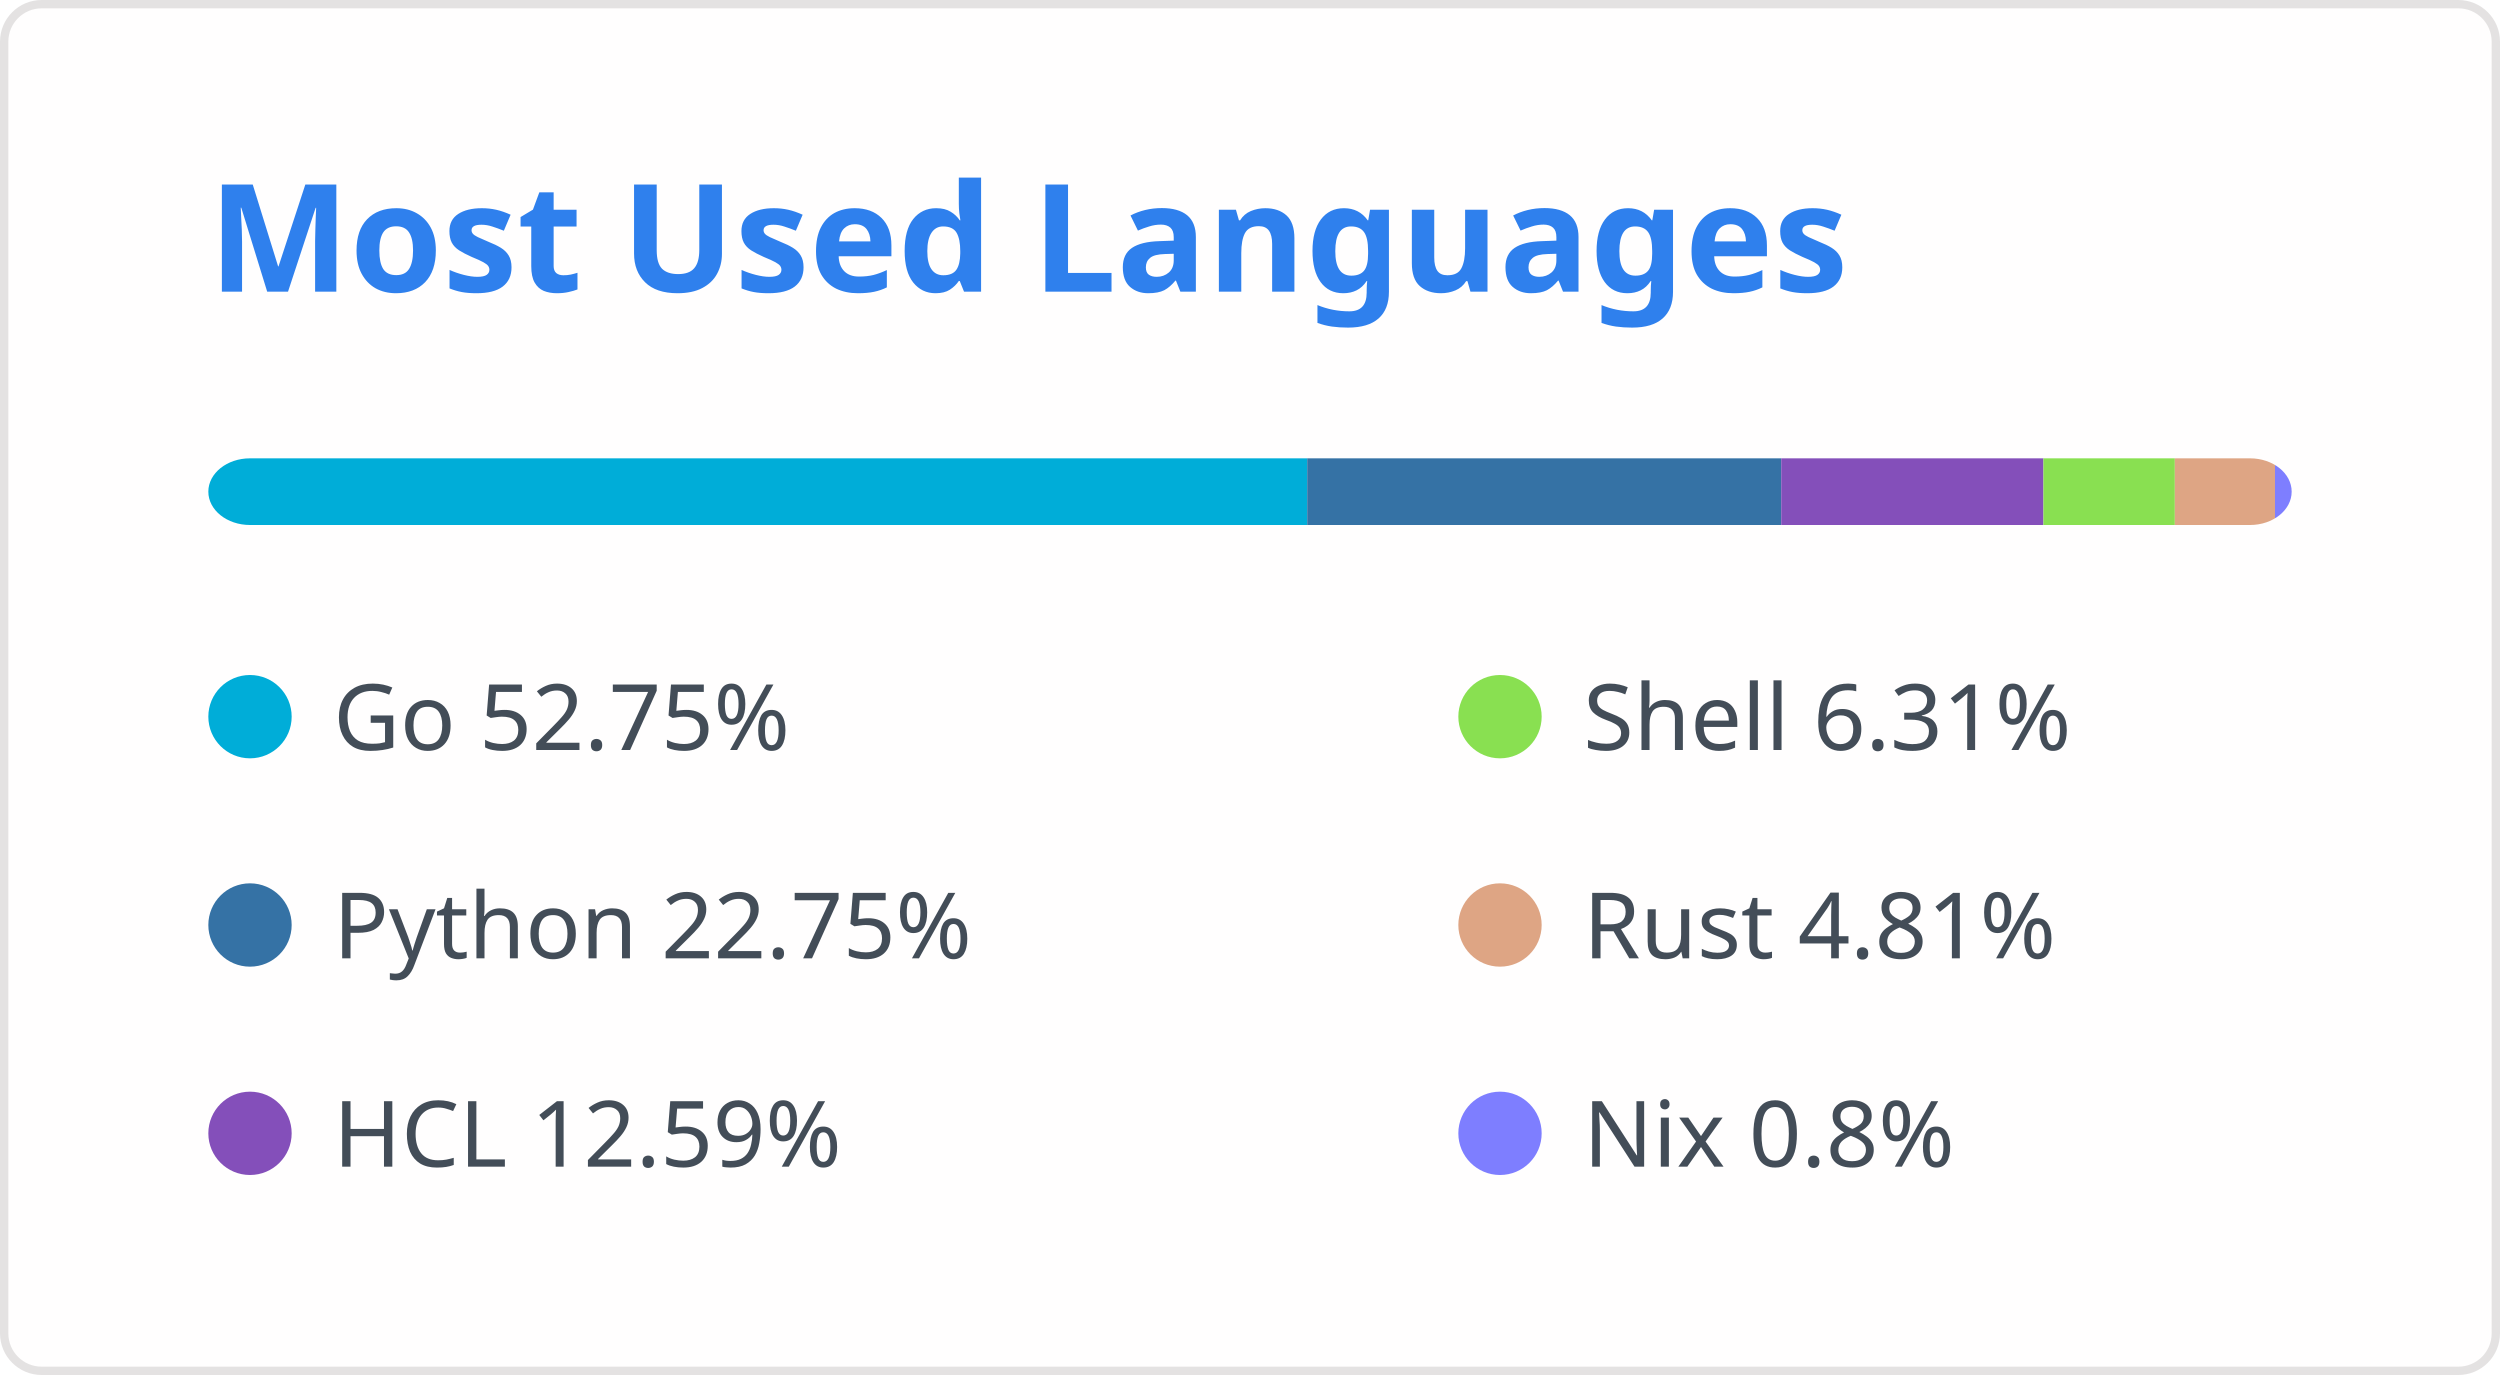
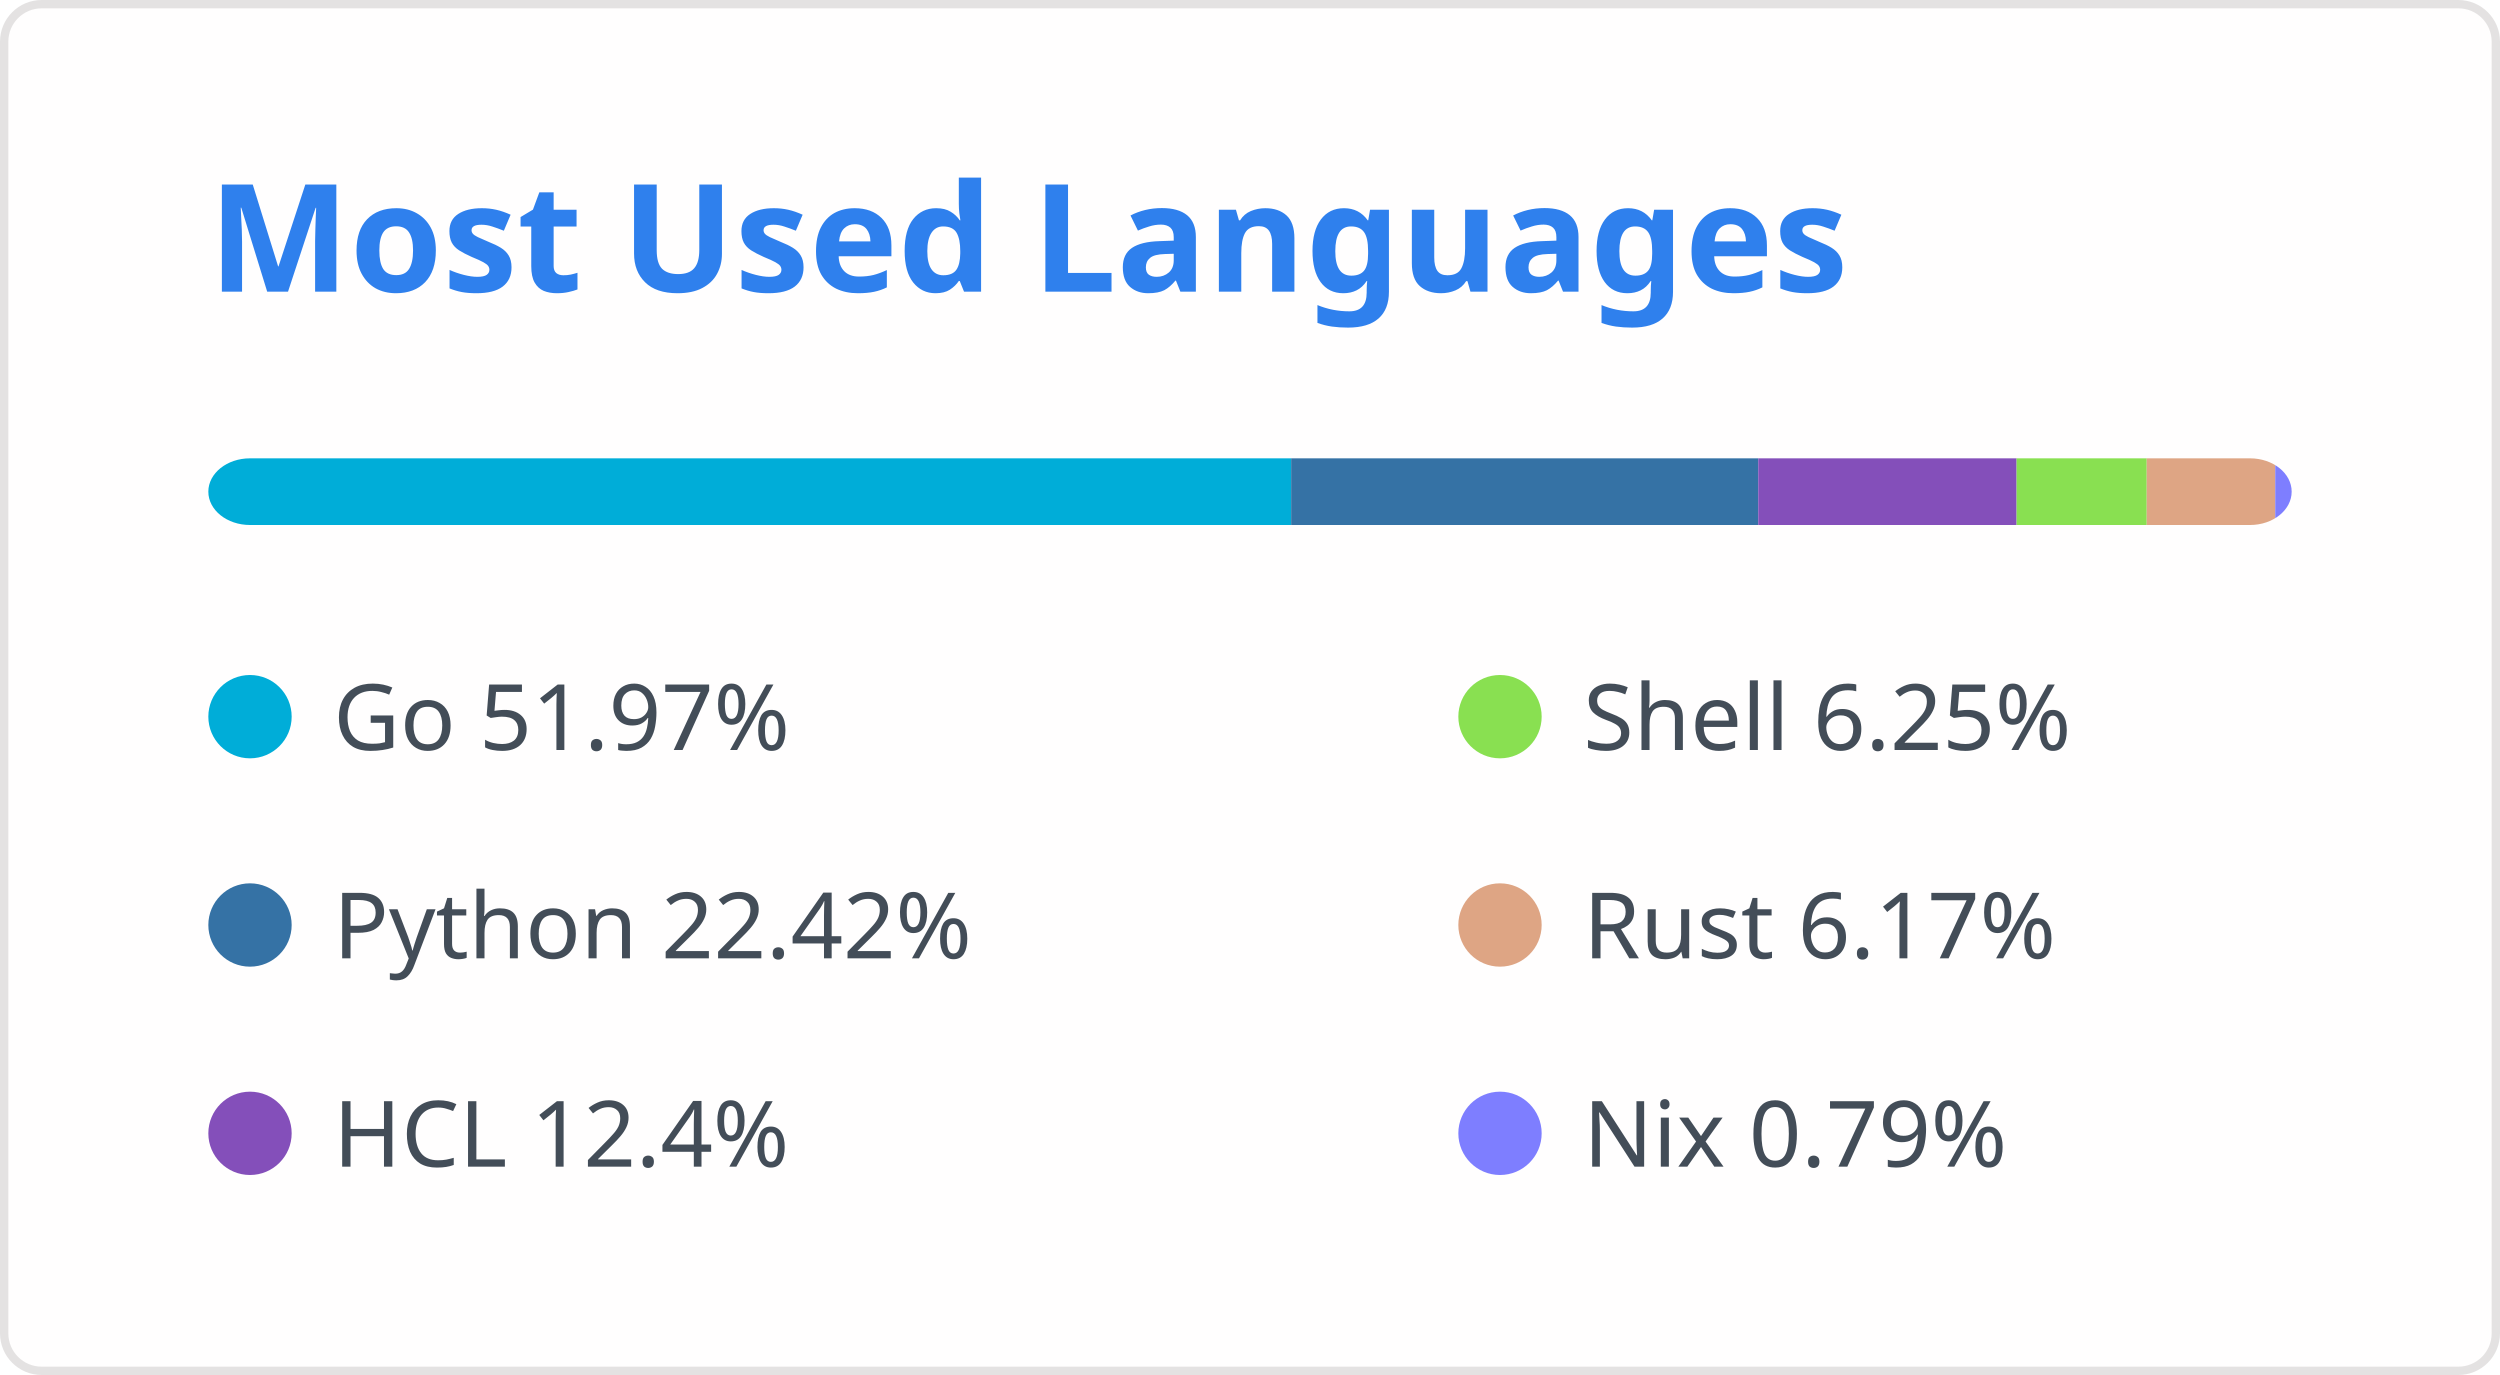
<svg xmlns="http://www.w3.org/2000/svg" width="300" height="165" viewBox="0 0 300 165" fill="none" role="img" aria-labelledby="titleId descId">
  <style>
.header { font: 600 18px 'Segoe UI', Ubuntu, Sans-Serif; fill: #2f80ed; }
@supports(-moz-appearance: auto) { .header { font-size: 15.5px; } }
.lang-name { font: 400 11px "Segoe UI", Ubuntu, Sans-Serif; fill: #434d58; }
</style>
  <rect x="0.5" y="0.5" width="299" height="164" rx="4.5" fill="#fffefe" stroke="#e4e2e2" />
  <text x="25" y="35" class="header">Most Used Languages</text>
  <defs>
    <clipPath id="bar">
      <rect x="25" y="55" width="250" height="8" rx="5" />
    </clipPath>
  </defs>
-   <rect clip-path="url(#bar)" x="25" y="55" width="131.864" height="8" fill="#00ADD8" />
+   <rect clip-path="url(#bar)" x="25" y="55" width="129.938" height="8" fill="#00ADD8" />
  <g>
    <circle cx="30" cy="86" r="5" fill="#00ADD8" />
-     <text x="40" y="90" class="lang-name">Go 52.75%</text>
+     <text x="40" y="90" class="lang-name">Go 51.97%</text>
  </g>
-   <rect clip-path="url(#bar)" x="156.864" y="55" width="56.882" height="8" fill="#3572A5" />
+   <rect clip-path="url(#bar)" x="154.938" y="55" width="56.051" height="8" fill="#3572A5" />
  <g>
    <circle cx="30" cy="111" r="5" fill="#3572A5" />
-     <text x="40" y="115" class="lang-name">Python 22.75%</text>
+     <text x="40" y="115" class="lang-name">Python 22.42%</text>
  </g>
-   <rect clip-path="url(#bar)" x="213.746" y="55" width="31.465" height="8" fill="#844FBA" />
+   <rect clip-path="url(#bar)" x="210.989" y="55" width="31.005" height="8" fill="#844FBA" />
  <g>
    <circle cx="30" cy="136" r="5" fill="#844FBA" />
-     <text x="40" y="140" class="lang-name">HCL 12.59%</text>
+     <text x="40" y="140" class="lang-name">HCL 12.4%</text>
  </g>
-   <rect clip-path="url(#bar)" x="245.211" y="55" width="15.771" height="8" fill="#89e051" />
+   <rect clip-path="url(#bar)" x="241.994" y="55" width="15.614" height="8" fill="#89e051" />
  <g>
    <circle cx="180" cy="86" r="5" fill="#89e051" />
-     <text x="190" y="90" class="lang-name">Shell 6.31%</text>
+     <text x="190" y="90" class="lang-name">Shell 6.25%</text>
  </g>
-   <rect clip-path="url(#bar)" x="260.982" y="55" width="12.018" height="8" fill="#dea584" />
+   <rect clip-path="url(#bar)" x="257.608" y="55" width="15.421" height="8" fill="#dea584" />
  <g>
    <circle cx="180" cy="111" r="5" fill="#dea584" />
-     <text x="190" y="115" class="lang-name">Rust 4.81%</text>
+     <text x="190" y="115" class="lang-name">Rust 6.17%</text>
  </g>
-   <rect clip-path="url(#bar)" x="273" y="55" width="2" height="8" fill="#7e7eff" />
+   <rect clip-path="url(#bar)" x="273.029" y="55" width="1.971" height="8" fill="#7e7eff" />
  <g>
    <circle cx="180" cy="136" r="5" fill="#7e7eff" />
-     <text x="190" y="140" class="lang-name">Nix 0.8%</text>
+     <text x="190" y="140" class="lang-name">Nix 0.79%</text>
  </g>
</svg>
